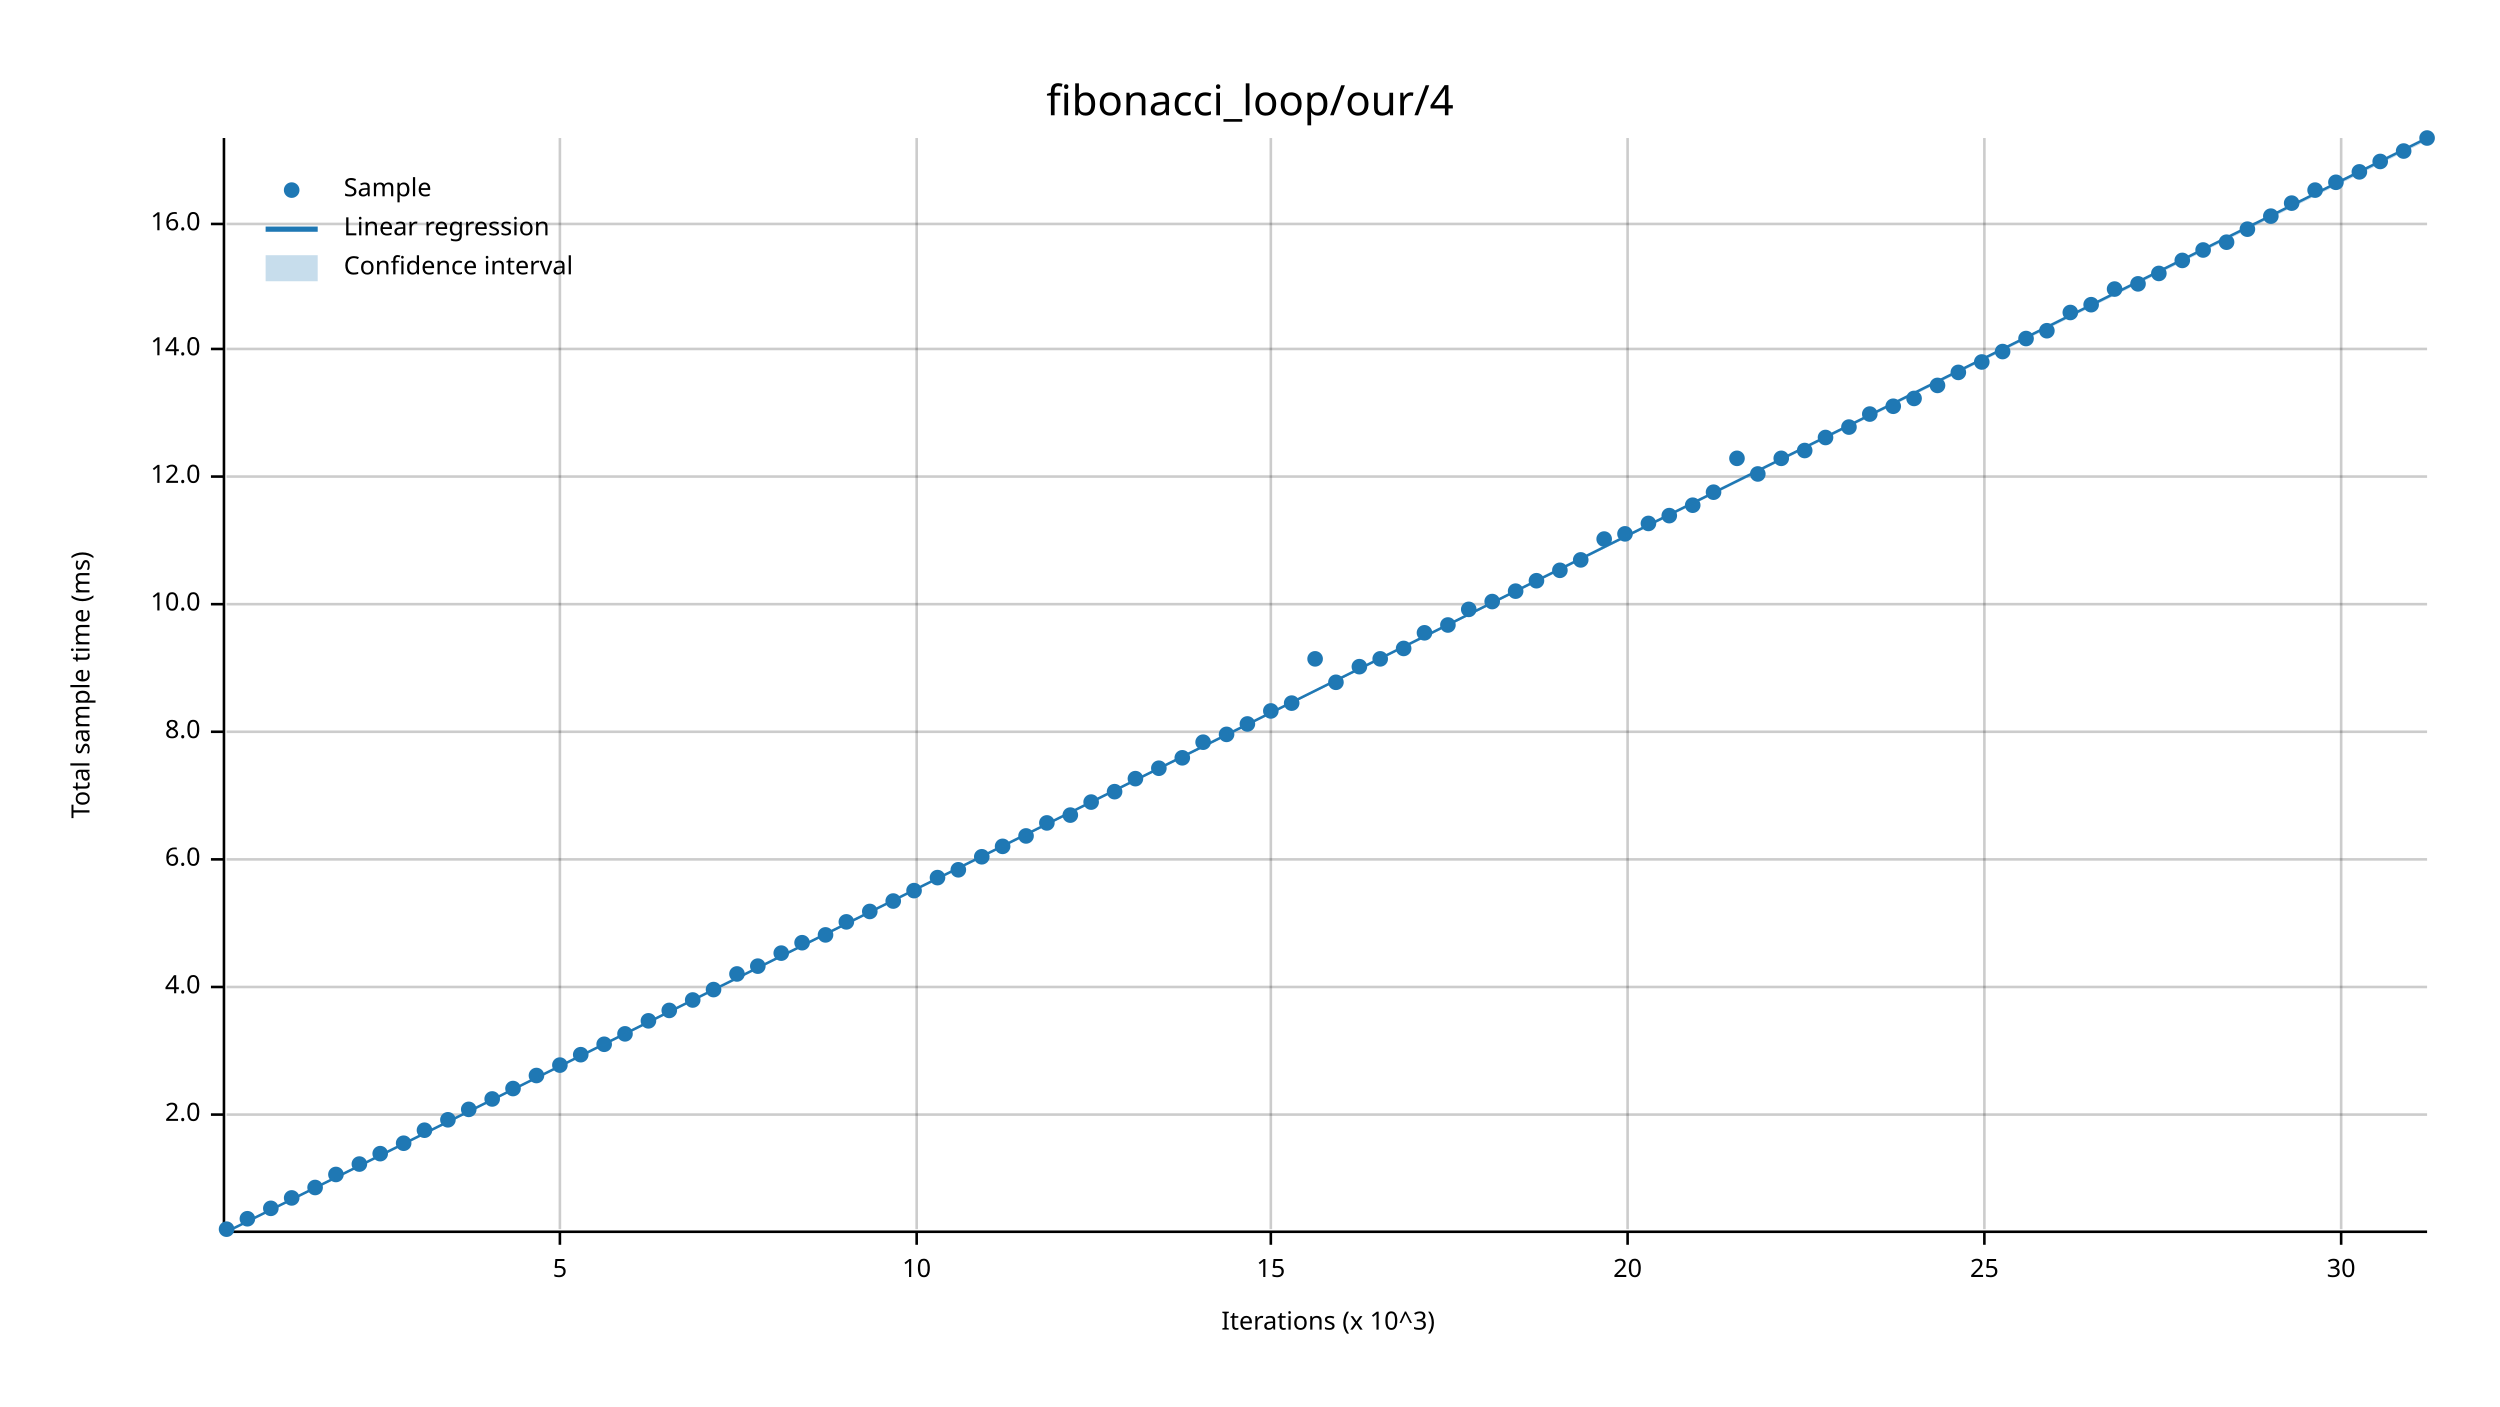
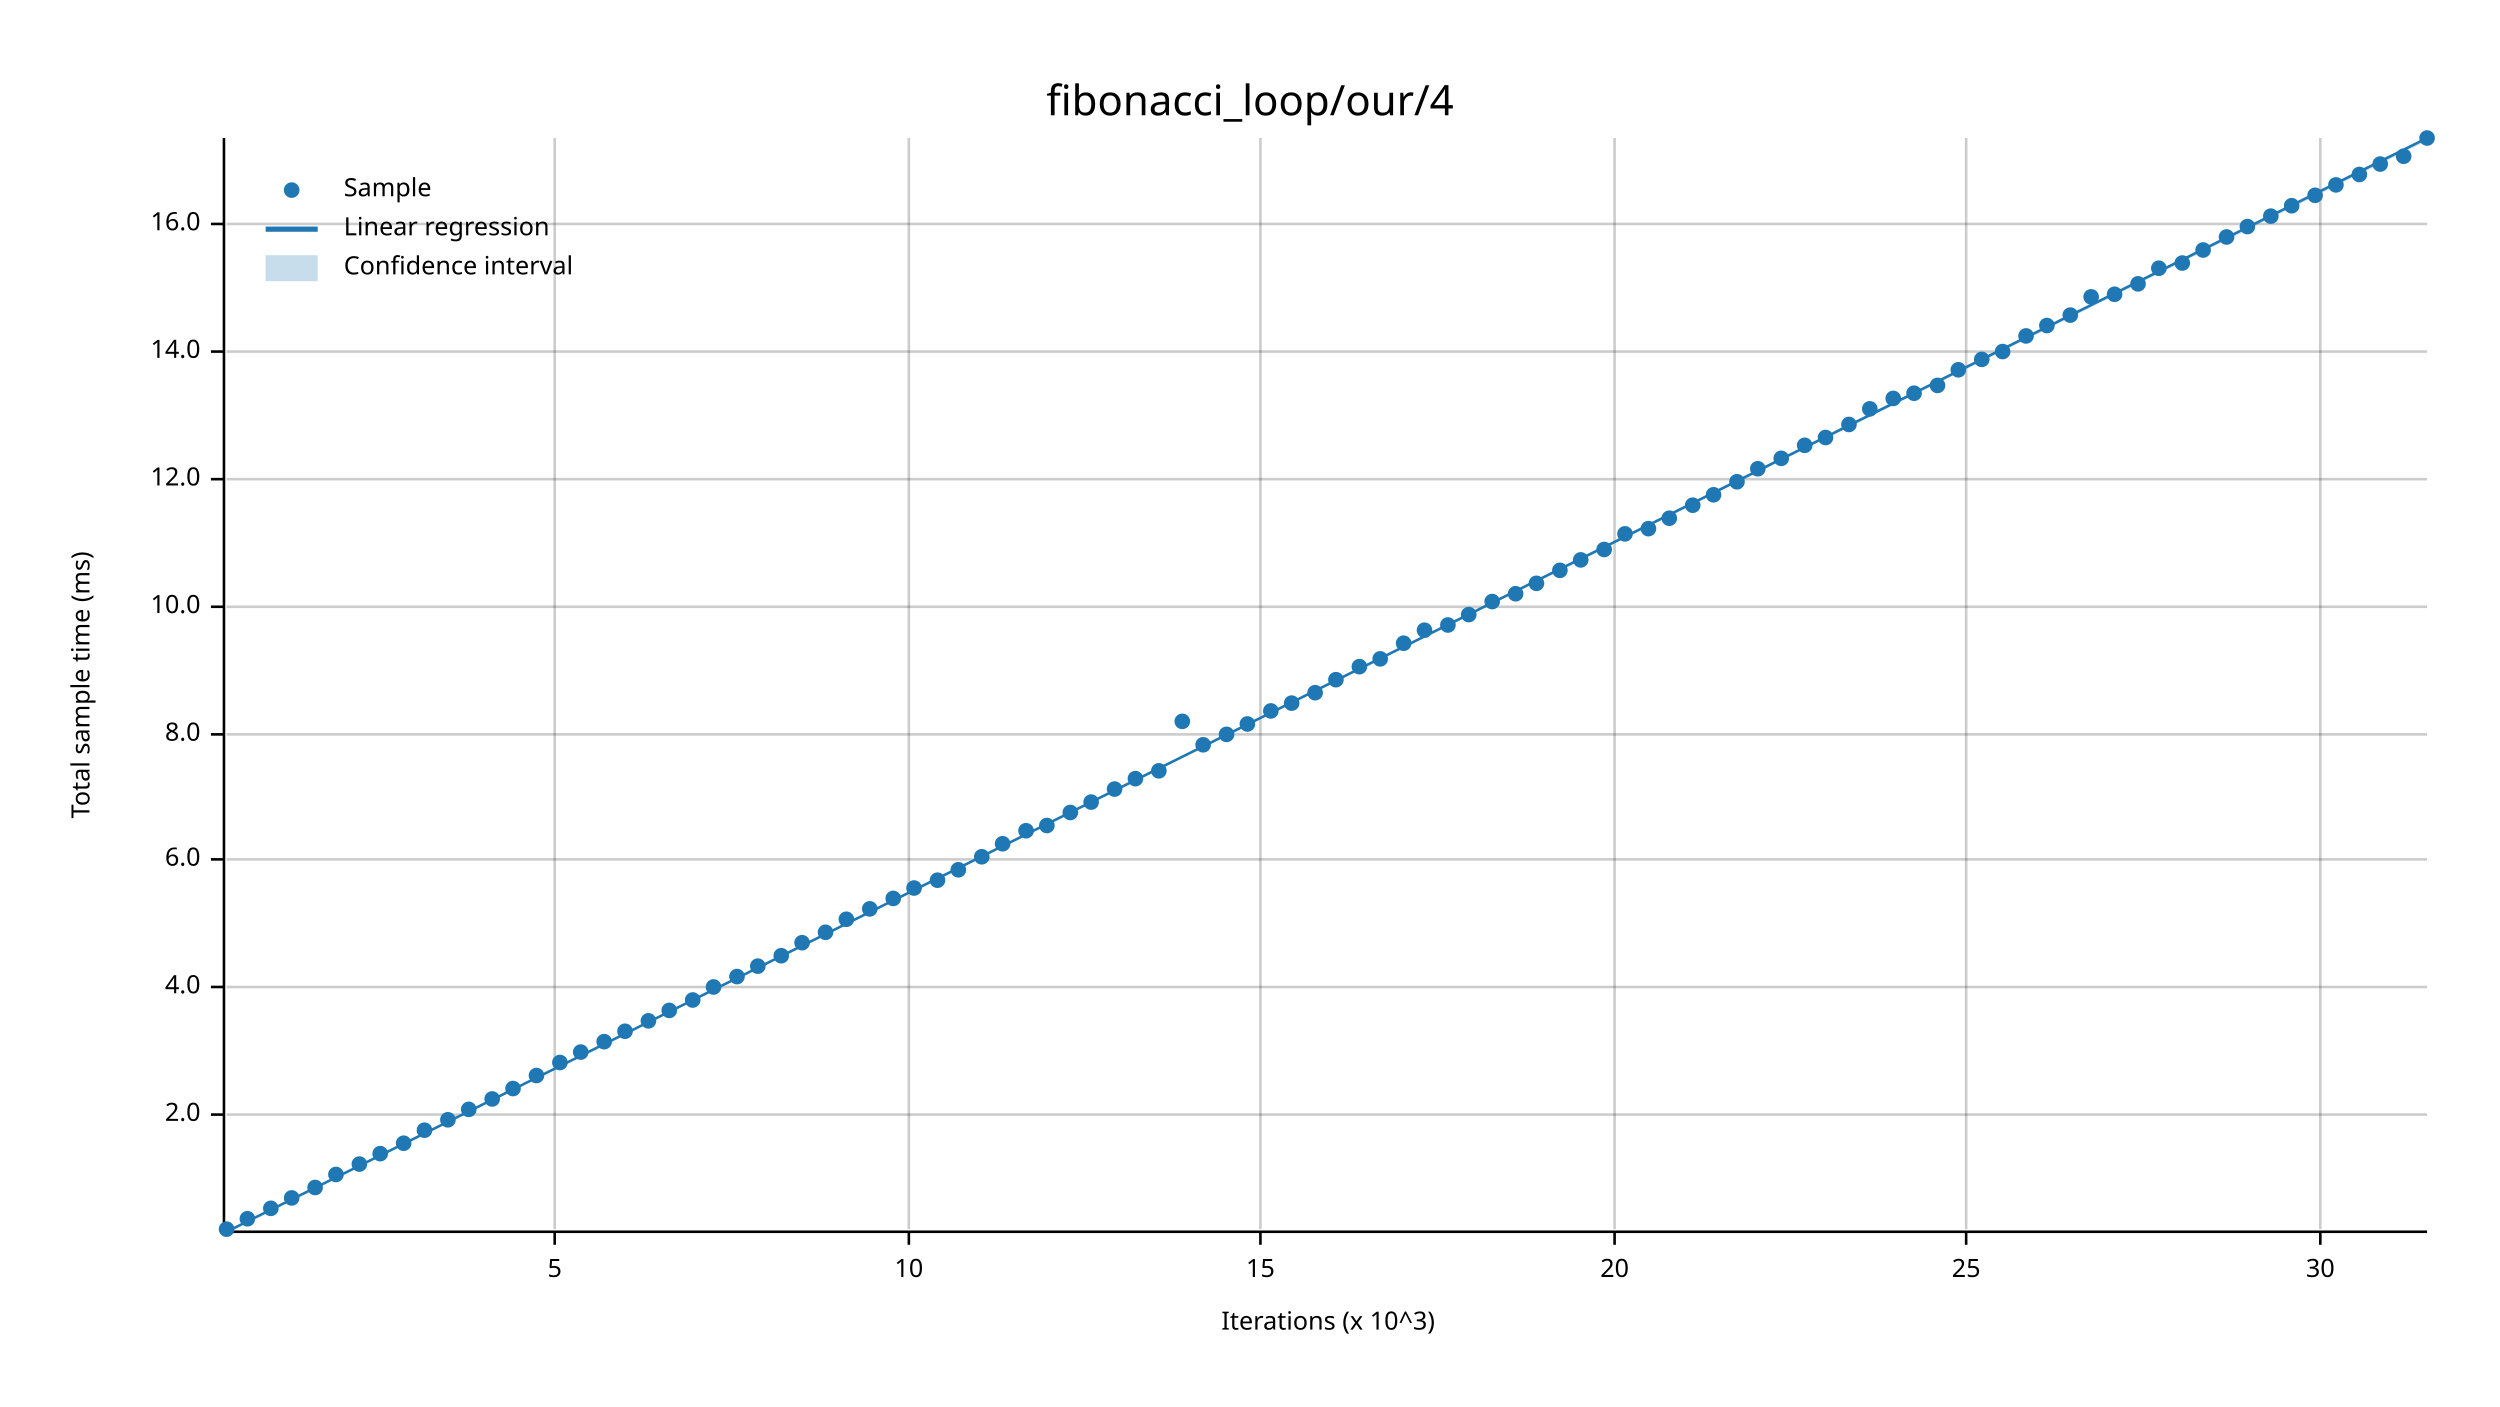
<svg xmlns="http://www.w3.org/2000/svg" width="960" height="540" viewBox="0 0 960 540">
  <text x="480" y="32" dy="0.76em" text-anchor="middle" font-family="sans-serif" font-size="16.129" opacity="1" fill="#000000">
fibonacci_loop/our/4
</text>
  <text x="27" y="263" dy="0.76em" text-anchor="middle" font-family="sans-serif" font-size="9.677" opacity="1" fill="#000000" transform="rotate(270, 27, 263)">
Total sample time (ms)
</text>
  <text x="510" y="513" dy="-0.5ex" text-anchor="middle" font-family="sans-serif" font-size="9.677" opacity="1" fill="#000000">
Iterations (x 10^3)
</text>
-   <line opacity="0.2" stroke="#000000" stroke-width="1" x1="215" y1="472" x2="215" y2="53" />
-   <line opacity="0.2" stroke="#000000" stroke-width="1" x1="352" y1="472" x2="352" y2="53" />
-   <line opacity="0.2" stroke="#000000" stroke-width="1" x1="488" y1="472" x2="488" y2="53" />
-   <line opacity="0.2" stroke="#000000" stroke-width="1" x1="625" y1="472" x2="625" y2="53" />
-   <line opacity="0.2" stroke="#000000" stroke-width="1" x1="762" y1="472" x2="762" y2="53" />
-   <line opacity="0.2" stroke="#000000" stroke-width="1" x1="899" y1="472" x2="899" y2="53" />
+   <line opacity="0.2" stroke="#000000" stroke-width="1" x1="213" y1="472" x2="213" y2="53" />
+   <line opacity="0.2" stroke="#000000" stroke-width="1" x1="349" y1="472" x2="349" y2="53" />
+   <line opacity="0.2" stroke="#000000" stroke-width="1" x1="484" y1="472" x2="484" y2="53" />
+   <line opacity="0.2" stroke="#000000" stroke-width="1" x1="620" y1="472" x2="620" y2="53" />
+   <line opacity="0.2" stroke="#000000" stroke-width="1" x1="755" y1="472" x2="755" y2="53" />
+   <line opacity="0.2" stroke="#000000" stroke-width="1" x1="891" y1="472" x2="891" y2="53" />
  <line opacity="0.2" stroke="#000000" stroke-width="1" x1="87" y1="428" x2="932" y2="428" />
  <line opacity="0.2" stroke="#000000" stroke-width="1" x1="87" y1="379" x2="932" y2="379" />
  <line opacity="0.2" stroke="#000000" stroke-width="1" x1="87" y1="330" x2="932" y2="330" />
-   <line opacity="0.2" stroke="#000000" stroke-width="1" x1="87" y1="281" x2="932" y2="281" />
-   <line opacity="0.2" stroke="#000000" stroke-width="1" x1="87" y1="232" x2="932" y2="232" />
-   <line opacity="0.2" stroke="#000000" stroke-width="1" x1="87" y1="183" x2="932" y2="183" />
-   <line opacity="0.2" stroke="#000000" stroke-width="1" x1="87" y1="134" x2="932" y2="134" />
+   <line opacity="0.2" stroke="#000000" stroke-width="1" x1="87" y1="282" x2="932" y2="282" />
+   <line opacity="0.2" stroke="#000000" stroke-width="1" x1="87" y1="233" x2="932" y2="233" />
+   <line opacity="0.2" stroke="#000000" stroke-width="1" x1="87" y1="184" x2="932" y2="184" />
+   <line opacity="0.2" stroke="#000000" stroke-width="1" x1="87" y1="135" x2="932" y2="135" />
  <line opacity="0.2" stroke="#000000" stroke-width="1" x1="87" y1="86" x2="932" y2="86" />
  <polyline fill="none" opacity="1" stroke="#000000" stroke-width="1" points="86,53 86,472 " />
  <text x="77" y="428" dy="0.5ex" text-anchor="end" font-family="sans-serif" font-size="9.677" opacity="1" fill="#000000">
2.0
</text>
  <polyline fill="none" opacity="1" stroke="#000000" stroke-width="1" points="81,428 86,428 " />
  <text x="77" y="379" dy="0.5ex" text-anchor="end" font-family="sans-serif" font-size="9.677" opacity="1" fill="#000000">
4.0
</text>
  <polyline fill="none" opacity="1" stroke="#000000" stroke-width="1" points="81,379 86,379 " />
  <text x="77" y="330" dy="0.5ex" text-anchor="end" font-family="sans-serif" font-size="9.677" opacity="1" fill="#000000">
6.0
</text>
  <polyline fill="none" opacity="1" stroke="#000000" stroke-width="1" points="81,330 86,330 " />
-   <text x="77" y="281" dy="0.5ex" text-anchor="end" font-family="sans-serif" font-size="9.677" opacity="1" fill="#000000">
+   <text x="77" y="282" dy="0.5ex" text-anchor="end" font-family="sans-serif" font-size="9.677" opacity="1" fill="#000000">
8.0
</text>
-   <polyline fill="none" opacity="1" stroke="#000000" stroke-width="1" points="81,281 86,281 " />
-   <text x="77" y="232" dy="0.5ex" text-anchor="end" font-family="sans-serif" font-size="9.677" opacity="1" fill="#000000">
+   <polyline fill="none" opacity="1" stroke="#000000" stroke-width="1" points="81,282 86,282 " />
+   <text x="77" y="233" dy="0.5ex" text-anchor="end" font-family="sans-serif" font-size="9.677" opacity="1" fill="#000000">
10.0
</text>
-   <polyline fill="none" opacity="1" stroke="#000000" stroke-width="1" points="81,232 86,232 " />
-   <text x="77" y="183" dy="0.5ex" text-anchor="end" font-family="sans-serif" font-size="9.677" opacity="1" fill="#000000">
+   <polyline fill="none" opacity="1" stroke="#000000" stroke-width="1" points="81,233 86,233 " />
+   <text x="77" y="184" dy="0.5ex" text-anchor="end" font-family="sans-serif" font-size="9.677" opacity="1" fill="#000000">
12.0
</text>
-   <polyline fill="none" opacity="1" stroke="#000000" stroke-width="1" points="81,183 86,183 " />
-   <text x="77" y="134" dy="0.5ex" text-anchor="end" font-family="sans-serif" font-size="9.677" opacity="1" fill="#000000">
+   <polyline fill="none" opacity="1" stroke="#000000" stroke-width="1" points="81,184 86,184 " />
+   <text x="77" y="135" dy="0.5ex" text-anchor="end" font-family="sans-serif" font-size="9.677" opacity="1" fill="#000000">
14.0
</text>
-   <polyline fill="none" opacity="1" stroke="#000000" stroke-width="1" points="81,134 86,134 " />
+   <polyline fill="none" opacity="1" stroke="#000000" stroke-width="1" points="81,135 86,135 " />
  <text x="77" y="86" dy="0.5ex" text-anchor="end" font-family="sans-serif" font-size="9.677" opacity="1" fill="#000000">
16.0
</text>
  <polyline fill="none" opacity="1" stroke="#000000" stroke-width="1" points="81,86 86,86 " />
  <polyline fill="none" opacity="1" stroke="#000000" stroke-width="1" points="87,473 932,473 " />
-   <text x="215" y="483" dy="0.76em" text-anchor="middle" font-family="sans-serif" font-size="9.677" opacity="1" fill="#000000">
+   <text x="213" y="483" dy="0.76em" text-anchor="middle" font-family="sans-serif" font-size="9.677" opacity="1" fill="#000000">
5
</text>
-   <polyline fill="none" opacity="1" stroke="#000000" stroke-width="1" points="215,473 215,478 " />
-   <text x="352" y="483" dy="0.76em" text-anchor="middle" font-family="sans-serif" font-size="9.677" opacity="1" fill="#000000">
+   <polyline fill="none" opacity="1" stroke="#000000" stroke-width="1" points="213,473 213,478 " />
+   <text x="349" y="483" dy="0.76em" text-anchor="middle" font-family="sans-serif" font-size="9.677" opacity="1" fill="#000000">
10
</text>
-   <polyline fill="none" opacity="1" stroke="#000000" stroke-width="1" points="352,473 352,478 " />
-   <text x="488" y="483" dy="0.76em" text-anchor="middle" font-family="sans-serif" font-size="9.677" opacity="1" fill="#000000">
+   <polyline fill="none" opacity="1" stroke="#000000" stroke-width="1" points="349,473 349,478 " />
+   <text x="484" y="483" dy="0.76em" text-anchor="middle" font-family="sans-serif" font-size="9.677" opacity="1" fill="#000000">
15
</text>
-   <polyline fill="none" opacity="1" stroke="#000000" stroke-width="1" points="488,473 488,478 " />
-   <text x="625" y="483" dy="0.76em" text-anchor="middle" font-family="sans-serif" font-size="9.677" opacity="1" fill="#000000">
+   <polyline fill="none" opacity="1" stroke="#000000" stroke-width="1" points="484,473 484,478 " />
+   <text x="620" y="483" dy="0.76em" text-anchor="middle" font-family="sans-serif" font-size="9.677" opacity="1" fill="#000000">
20
</text>
-   <polyline fill="none" opacity="1" stroke="#000000" stroke-width="1" points="625,473 625,478 " />
-   <text x="762" y="483" dy="0.76em" text-anchor="middle" font-family="sans-serif" font-size="9.677" opacity="1" fill="#000000">
+   <polyline fill="none" opacity="1" stroke="#000000" stroke-width="1" points="620,473 620,478 " />
+   <text x="755" y="483" dy="0.76em" text-anchor="middle" font-family="sans-serif" font-size="9.677" opacity="1" fill="#000000">
25
</text>
-   <polyline fill="none" opacity="1" stroke="#000000" stroke-width="1" points="762,473 762,478 " />
-   <text x="899" y="483" dy="0.76em" text-anchor="middle" font-family="sans-serif" font-size="9.677" opacity="1" fill="#000000">
+   <polyline fill="none" opacity="1" stroke="#000000" stroke-width="1" points="755,473 755,478 " />
+   <text x="891" y="483" dy="0.76em" text-anchor="middle" font-family="sans-serif" font-size="9.677" opacity="1" fill="#000000">
30
</text>
-   <polyline fill="none" opacity="1" stroke="#000000" stroke-width="1" points="899,473 899,478 " />
+   <polyline fill="none" opacity="1" stroke="#000000" stroke-width="1" points="891,473 891,478 " />
  <circle cx="87" cy="472" r="3" opacity="1" fill="#1F78B4" stroke="none" stroke-width="1" />
  <circle cx="95" cy="468" r="3" opacity="1" fill="#1F78B4" stroke="none" stroke-width="1" />
  <circle cx="104" cy="464" r="3" opacity="1" fill="#1F78B4" stroke="none" stroke-width="1" />
  <circle cx="112" cy="460" r="3" opacity="1" fill="#1F78B4" stroke="none" stroke-width="1" />
  <circle cx="121" cy="456" r="3" opacity="1" fill="#1F78B4" stroke="none" stroke-width="1" />
  <circle cx="129" cy="451" r="3" opacity="1" fill="#1F78B4" stroke="none" stroke-width="1" />
  <circle cx="138" cy="447" r="3" opacity="1" fill="#1F78B4" stroke="none" stroke-width="1" />
  <circle cx="146" cy="443" r="3" opacity="1" fill="#1F78B4" stroke="none" stroke-width="1" />
  <circle cx="155" cy="439" r="3" opacity="1" fill="#1F78B4" stroke="none" stroke-width="1" />
  <circle cx="163" cy="434" r="3" opacity="1" fill="#1F78B4" stroke="none" stroke-width="1" />
  <circle cx="172" cy="430" r="3" opacity="1" fill="#1F78B4" stroke="none" stroke-width="1" />
  <circle cx="180" cy="426" r="3" opacity="1" fill="#1F78B4" stroke="none" stroke-width="1" />
  <circle cx="189" cy="422" r="3" opacity="1" fill="#1F78B4" stroke="none" stroke-width="1" />
  <circle cx="197" cy="418" r="3" opacity="1" fill="#1F78B4" stroke="none" stroke-width="1" />
  <circle cx="206" cy="413" r="3" opacity="1" fill="#1F78B4" stroke="none" stroke-width="1" />
-   <circle cx="215" cy="409" r="3" opacity="1" fill="#1F78B4" stroke="none" stroke-width="1" />
-   <circle cx="223" cy="405" r="3" opacity="1" fill="#1F78B4" stroke="none" stroke-width="1" />
-   <circle cx="232" cy="401" r="3" opacity="1" fill="#1F78B4" stroke="none" stroke-width="1" />
-   <circle cx="240" cy="397" r="3" opacity="1" fill="#1F78B4" stroke="none" stroke-width="1" />
+   <circle cx="215" cy="408" r="3" opacity="1" fill="#1F78B4" stroke="none" stroke-width="1" />
+   <circle cx="223" cy="404" r="3" opacity="1" fill="#1F78B4" stroke="none" stroke-width="1" />
+   <circle cx="232" cy="400" r="3" opacity="1" fill="#1F78B4" stroke="none" stroke-width="1" />
+   <circle cx="240" cy="396" r="3" opacity="1" fill="#1F78B4" stroke="none" stroke-width="1" />
  <circle cx="249" cy="392" r="3" opacity="1" fill="#1F78B4" stroke="none" stroke-width="1" />
  <circle cx="257" cy="388" r="3" opacity="1" fill="#1F78B4" stroke="none" stroke-width="1" />
  <circle cx="266" cy="384" r="3" opacity="1" fill="#1F78B4" stroke="none" stroke-width="1" />
-   <circle cx="274" cy="380" r="3" opacity="1" fill="#1F78B4" stroke="none" stroke-width="1" />
-   <circle cx="283" cy="374" r="3" opacity="1" fill="#1F78B4" stroke="none" stroke-width="1" />
+   <circle cx="274" cy="379" r="3" opacity="1" fill="#1F78B4" stroke="none" stroke-width="1" />
+   <circle cx="283" cy="375" r="3" opacity="1" fill="#1F78B4" stroke="none" stroke-width="1" />
  <circle cx="291" cy="371" r="3" opacity="1" fill="#1F78B4" stroke="none" stroke-width="1" />
-   <circle cx="300" cy="366" r="3" opacity="1" fill="#1F78B4" stroke="none" stroke-width="1" />
+   <circle cx="300" cy="367" r="3" opacity="1" fill="#1F78B4" stroke="none" stroke-width="1" />
  <circle cx="308" cy="362" r="3" opacity="1" fill="#1F78B4" stroke="none" stroke-width="1" />
-   <circle cx="317" cy="359" r="3" opacity="1" fill="#1F78B4" stroke="none" stroke-width="1" />
-   <circle cx="325" cy="354" r="3" opacity="1" fill="#1F78B4" stroke="none" stroke-width="1" />
-   <circle cx="334" cy="350" r="3" opacity="1" fill="#1F78B4" stroke="none" stroke-width="1" />
-   <circle cx="343" cy="346" r="3" opacity="1" fill="#1F78B4" stroke="none" stroke-width="1" />
-   <circle cx="351" cy="342" r="3" opacity="1" fill="#1F78B4" stroke="none" stroke-width="1" />
-   <circle cx="360" cy="337" r="3" opacity="1" fill="#1F78B4" stroke="none" stroke-width="1" />
+   <circle cx="317" cy="358" r="3" opacity="1" fill="#1F78B4" stroke="none" stroke-width="1" />
+   <circle cx="325" cy="353" r="3" opacity="1" fill="#1F78B4" stroke="none" stroke-width="1" />
+   <circle cx="334" cy="349" r="3" opacity="1" fill="#1F78B4" stroke="none" stroke-width="1" />
+   <circle cx="343" cy="345" r="3" opacity="1" fill="#1F78B4" stroke="none" stroke-width="1" />
+   <circle cx="351" cy="341" r="3" opacity="1" fill="#1F78B4" stroke="none" stroke-width="1" />
+   <circle cx="360" cy="338" r="3" opacity="1" fill="#1F78B4" stroke="none" stroke-width="1" />
  <circle cx="368" cy="334" r="3" opacity="1" fill="#1F78B4" stroke="none" stroke-width="1" />
  <circle cx="377" cy="329" r="3" opacity="1" fill="#1F78B4" stroke="none" stroke-width="1" />
-   <circle cx="385" cy="325" r="3" opacity="1" fill="#1F78B4" stroke="none" stroke-width="1" />
-   <circle cx="394" cy="321" r="3" opacity="1" fill="#1F78B4" stroke="none" stroke-width="1" />
-   <circle cx="402" cy="316" r="3" opacity="1" fill="#1F78B4" stroke="none" stroke-width="1" />
-   <circle cx="411" cy="313" r="3" opacity="1" fill="#1F78B4" stroke="none" stroke-width="1" />
+   <circle cx="385" cy="324" r="3" opacity="1" fill="#1F78B4" stroke="none" stroke-width="1" />
+   <circle cx="394" cy="319" r="3" opacity="1" fill="#1F78B4" stroke="none" stroke-width="1" />
+   <circle cx="402" cy="317" r="3" opacity="1" fill="#1F78B4" stroke="none" stroke-width="1" />
+   <circle cx="411" cy="312" r="3" opacity="1" fill="#1F78B4" stroke="none" stroke-width="1" />
  <circle cx="419" cy="308" r="3" opacity="1" fill="#1F78B4" stroke="none" stroke-width="1" />
-   <circle cx="428" cy="304" r="3" opacity="1" fill="#1F78B4" stroke="none" stroke-width="1" />
+   <circle cx="428" cy="303" r="3" opacity="1" fill="#1F78B4" stroke="none" stroke-width="1" />
  <circle cx="436" cy="299" r="3" opacity="1" fill="#1F78B4" stroke="none" stroke-width="1" />
-   <circle cx="445" cy="295" r="3" opacity="1" fill="#1F78B4" stroke="none" stroke-width="1" />
-   <circle cx="454" cy="291" r="3" opacity="1" fill="#1F78B4" stroke="none" stroke-width="1" />
-   <circle cx="462" cy="285" r="3" opacity="1" fill="#1F78B4" stroke="none" stroke-width="1" />
+   <circle cx="445" cy="296" r="3" opacity="1" fill="#1F78B4" stroke="none" stroke-width="1" />
+   <circle cx="454" cy="277" r="3" opacity="1" fill="#1F78B4" stroke="none" stroke-width="1" />
+   <circle cx="462" cy="286" r="3" opacity="1" fill="#1F78B4" stroke="none" stroke-width="1" />
  <circle cx="471" cy="282" r="3" opacity="1" fill="#1F78B4" stroke="none" stroke-width="1" />
  <circle cx="479" cy="278" r="3" opacity="1" fill="#1F78B4" stroke="none" stroke-width="1" />
  <circle cx="488" cy="273" r="3" opacity="1" fill="#1F78B4" stroke="none" stroke-width="1" />
  <circle cx="496" cy="270" r="3" opacity="1" fill="#1F78B4" stroke="none" stroke-width="1" />
-   <circle cx="505" cy="253" r="3" opacity="1" fill="#1F78B4" stroke="none" stroke-width="1" />
-   <circle cx="513" cy="262" r="3" opacity="1" fill="#1F78B4" stroke="none" stroke-width="1" />
+   <circle cx="505" cy="266" r="3" opacity="1" fill="#1F78B4" stroke="none" stroke-width="1" />
+   <circle cx="513" cy="261" r="3" opacity="1" fill="#1F78B4" stroke="none" stroke-width="1" />
  <circle cx="522" cy="256" r="3" opacity="1" fill="#1F78B4" stroke="none" stroke-width="1" />
  <circle cx="530" cy="253" r="3" opacity="1" fill="#1F78B4" stroke="none" stroke-width="1" />
-   <circle cx="539" cy="249" r="3" opacity="1" fill="#1F78B4" stroke="none" stroke-width="1" />
-   <circle cx="547" cy="243" r="3" opacity="1" fill="#1F78B4" stroke="none" stroke-width="1" />
+   <circle cx="539" cy="247" r="3" opacity="1" fill="#1F78B4" stroke="none" stroke-width="1" />
+   <circle cx="547" cy="242" r="3" opacity="1" fill="#1F78B4" stroke="none" stroke-width="1" />
  <circle cx="556" cy="240" r="3" opacity="1" fill="#1F78B4" stroke="none" stroke-width="1" />
-   <circle cx="564" cy="234" r="3" opacity="1" fill="#1F78B4" stroke="none" stroke-width="1" />
+   <circle cx="564" cy="236" r="3" opacity="1" fill="#1F78B4" stroke="none" stroke-width="1" />
  <circle cx="573" cy="231" r="3" opacity="1" fill="#1F78B4" stroke="none" stroke-width="1" />
-   <circle cx="582" cy="227" r="3" opacity="1" fill="#1F78B4" stroke="none" stroke-width="1" />
-   <circle cx="590" cy="223" r="3" opacity="1" fill="#1F78B4" stroke="none" stroke-width="1" />
+   <circle cx="582" cy="228" r="3" opacity="1" fill="#1F78B4" stroke="none" stroke-width="1" />
+   <circle cx="590" cy="224" r="3" opacity="1" fill="#1F78B4" stroke="none" stroke-width="1" />
  <circle cx="599" cy="219" r="3" opacity="1" fill="#1F78B4" stroke="none" stroke-width="1" />
  <circle cx="607" cy="215" r="3" opacity="1" fill="#1F78B4" stroke="none" stroke-width="1" />
-   <circle cx="616" cy="207" r="3" opacity="1" fill="#1F78B4" stroke="none" stroke-width="1" />
+   <circle cx="616" cy="211" r="3" opacity="1" fill="#1F78B4" stroke="none" stroke-width="1" />
  <circle cx="624" cy="205" r="3" opacity="1" fill="#1F78B4" stroke="none" stroke-width="1" />
-   <circle cx="633" cy="201" r="3" opacity="1" fill="#1F78B4" stroke="none" stroke-width="1" />
-   <circle cx="641" cy="198" r="3" opacity="1" fill="#1F78B4" stroke="none" stroke-width="1" />
+   <circle cx="633" cy="203" r="3" opacity="1" fill="#1F78B4" stroke="none" stroke-width="1" />
+   <circle cx="641" cy="199" r="3" opacity="1" fill="#1F78B4" stroke="none" stroke-width="1" />
  <circle cx="650" cy="194" r="3" opacity="1" fill="#1F78B4" stroke="none" stroke-width="1" />
-   <circle cx="658" cy="189" r="3" opacity="1" fill="#1F78B4" stroke="none" stroke-width="1" />
-   <circle cx="667" cy="176" r="3" opacity="1" fill="#1F78B4" stroke="none" stroke-width="1" />
-   <circle cx="675" cy="182" r="3" opacity="1" fill="#1F78B4" stroke="none" stroke-width="1" />
+   <circle cx="658" cy="190" r="3" opacity="1" fill="#1F78B4" stroke="none" stroke-width="1" />
+   <circle cx="667" cy="185" r="3" opacity="1" fill="#1F78B4" stroke="none" stroke-width="1" />
+   <circle cx="675" cy="180" r="3" opacity="1" fill="#1F78B4" stroke="none" stroke-width="1" />
  <circle cx="684" cy="176" r="3" opacity="1" fill="#1F78B4" stroke="none" stroke-width="1" />
-   <circle cx="693" cy="173" r="3" opacity="1" fill="#1F78B4" stroke="none" stroke-width="1" />
+   <circle cx="693" cy="171" r="3" opacity="1" fill="#1F78B4" stroke="none" stroke-width="1" />
  <circle cx="701" cy="168" r="3" opacity="1" fill="#1F78B4" stroke="none" stroke-width="1" />
-   <circle cx="710" cy="164" r="3" opacity="1" fill="#1F78B4" stroke="none" stroke-width="1" />
-   <circle cx="718" cy="159" r="3" opacity="1" fill="#1F78B4" stroke="none" stroke-width="1" />
-   <circle cx="727" cy="156" r="3" opacity="1" fill="#1F78B4" stroke="none" stroke-width="1" />
-   <circle cx="735" cy="153" r="3" opacity="1" fill="#1F78B4" stroke="none" stroke-width="1" />
+   <circle cx="710" cy="163" r="3" opacity="1" fill="#1F78B4" stroke="none" stroke-width="1" />
+   <circle cx="718" cy="157" r="3" opacity="1" fill="#1F78B4" stroke="none" stroke-width="1" />
+   <circle cx="727" cy="153" r="3" opacity="1" fill="#1F78B4" stroke="none" stroke-width="1" />
+   <circle cx="735" cy="151" r="3" opacity="1" fill="#1F78B4" stroke="none" stroke-width="1" />
  <circle cx="744" cy="148" r="3" opacity="1" fill="#1F78B4" stroke="none" stroke-width="1" />
-   <circle cx="752" cy="143" r="3" opacity="1" fill="#1F78B4" stroke="none" stroke-width="1" />
-   <circle cx="761" cy="139" r="3" opacity="1" fill="#1F78B4" stroke="none" stroke-width="1" />
+   <circle cx="752" cy="142" r="3" opacity="1" fill="#1F78B4" stroke="none" stroke-width="1" />
+   <circle cx="761" cy="138" r="3" opacity="1" fill="#1F78B4" stroke="none" stroke-width="1" />
  <circle cx="769" cy="135" r="3" opacity="1" fill="#1F78B4" stroke="none" stroke-width="1" />
-   <circle cx="778" cy="130" r="3" opacity="1" fill="#1F78B4" stroke="none" stroke-width="1" />
-   <circle cx="786" cy="127" r="3" opacity="1" fill="#1F78B4" stroke="none" stroke-width="1" />
-   <circle cx="795" cy="120" r="3" opacity="1" fill="#1F78B4" stroke="none" stroke-width="1" />
-   <circle cx="803" cy="117" r="3" opacity="1" fill="#1F78B4" stroke="none" stroke-width="1" />
-   <circle cx="812" cy="111" r="3" opacity="1" fill="#1F78B4" stroke="none" stroke-width="1" />
+   <circle cx="778" cy="129" r="3" opacity="1" fill="#1F78B4" stroke="none" stroke-width="1" />
+   <circle cx="786" cy="125" r="3" opacity="1" fill="#1F78B4" stroke="none" stroke-width="1" />
+   <circle cx="795" cy="121" r="3" opacity="1" fill="#1F78B4" stroke="none" stroke-width="1" />
+   <circle cx="803" cy="114" r="3" opacity="1" fill="#1F78B4" stroke="none" stroke-width="1" />
+   <circle cx="812" cy="113" r="3" opacity="1" fill="#1F78B4" stroke="none" stroke-width="1" />
  <circle cx="821" cy="109" r="3" opacity="1" fill="#1F78B4" stroke="none" stroke-width="1" />
-   <circle cx="829" cy="105" r="3" opacity="1" fill="#1F78B4" stroke="none" stroke-width="1" />
-   <circle cx="838" cy="100" r="3" opacity="1" fill="#1F78B4" stroke="none" stroke-width="1" />
+   <circle cx="829" cy="103" r="3" opacity="1" fill="#1F78B4" stroke="none" stroke-width="1" />
+   <circle cx="838" cy="101" r="3" opacity="1" fill="#1F78B4" stroke="none" stroke-width="1" />
  <circle cx="846" cy="96" r="3" opacity="1" fill="#1F78B4" stroke="none" stroke-width="1" />
-   <circle cx="855" cy="93" r="3" opacity="1" fill="#1F78B4" stroke="none" stroke-width="1" />
-   <circle cx="863" cy="88" r="3" opacity="1" fill="#1F78B4" stroke="none" stroke-width="1" />
+   <circle cx="855" cy="91" r="3" opacity="1" fill="#1F78B4" stroke="none" stroke-width="1" />
+   <circle cx="863" cy="87" r="3" opacity="1" fill="#1F78B4" stroke="none" stroke-width="1" />
  <circle cx="872" cy="83" r="3" opacity="1" fill="#1F78B4" stroke="none" stroke-width="1" />
-   <circle cx="880" cy="78" r="3" opacity="1" fill="#1F78B4" stroke="none" stroke-width="1" />
-   <circle cx="889" cy="73" r="3" opacity="1" fill="#1F78B4" stroke="none" stroke-width="1" />
-   <circle cx="897" cy="70" r="3" opacity="1" fill="#1F78B4" stroke="none" stroke-width="1" />
-   <circle cx="906" cy="66" r="3" opacity="1" fill="#1F78B4" stroke="none" stroke-width="1" />
-   <circle cx="914" cy="62" r="3" opacity="1" fill="#1F78B4" stroke="none" stroke-width="1" />
-   <circle cx="923" cy="58" r="3" opacity="1" fill="#1F78B4" stroke="none" stroke-width="1" />
+   <circle cx="880" cy="79" r="3" opacity="1" fill="#1F78B4" stroke="none" stroke-width="1" />
+   <circle cx="889" cy="75" r="3" opacity="1" fill="#1F78B4" stroke="none" stroke-width="1" />
+   <circle cx="897" cy="71" r="3" opacity="1" fill="#1F78B4" stroke="none" stroke-width="1" />
+   <circle cx="906" cy="67" r="3" opacity="1" fill="#1F78B4" stroke="none" stroke-width="1" />
+   <circle cx="914" cy="63" r="3" opacity="1" fill="#1F78B4" stroke="none" stroke-width="1" />
+   <circle cx="923" cy="60" r="3" opacity="1" fill="#1F78B4" stroke="none" stroke-width="1" />
  <circle cx="932" cy="53" r="3" opacity="1" fill="#1F78B4" stroke="none" stroke-width="1" />
  <polyline fill="none" opacity="1" stroke="#1F78B4" stroke-width="1" points="87,473 932,53 " />
  <polygon opacity="0.25" fill="#1F78B4" points="87,473 932,54 932,53 " />
  <text x="132" y="68" dy="0.76em" text-anchor="start" font-family="sans-serif" font-size="9.677" opacity="1" fill="#000000">
Sample
</text>
  <text x="132" y="83" dy="0.76em" text-anchor="start" font-family="sans-serif" font-size="9.677" opacity="1" fill="#000000">
Linear regression
</text>
  <text x="132" y="98" dy="0.76em" text-anchor="start" font-family="sans-serif" font-size="9.677" opacity="1" fill="#000000">
Confidence interval
</text>
  <circle cx="112" cy="73" r="3" opacity="1" fill="#1F78B4" stroke="none" stroke-width="1" />
  <polyline fill="none" opacity="1" stroke="#1F78B4" stroke-width="2" points="102,88 122,88 " />
  <rect x="102" y="98" width="20" height="10" opacity="0.25" fill="#1F78B4" stroke="none" />
</svg>
